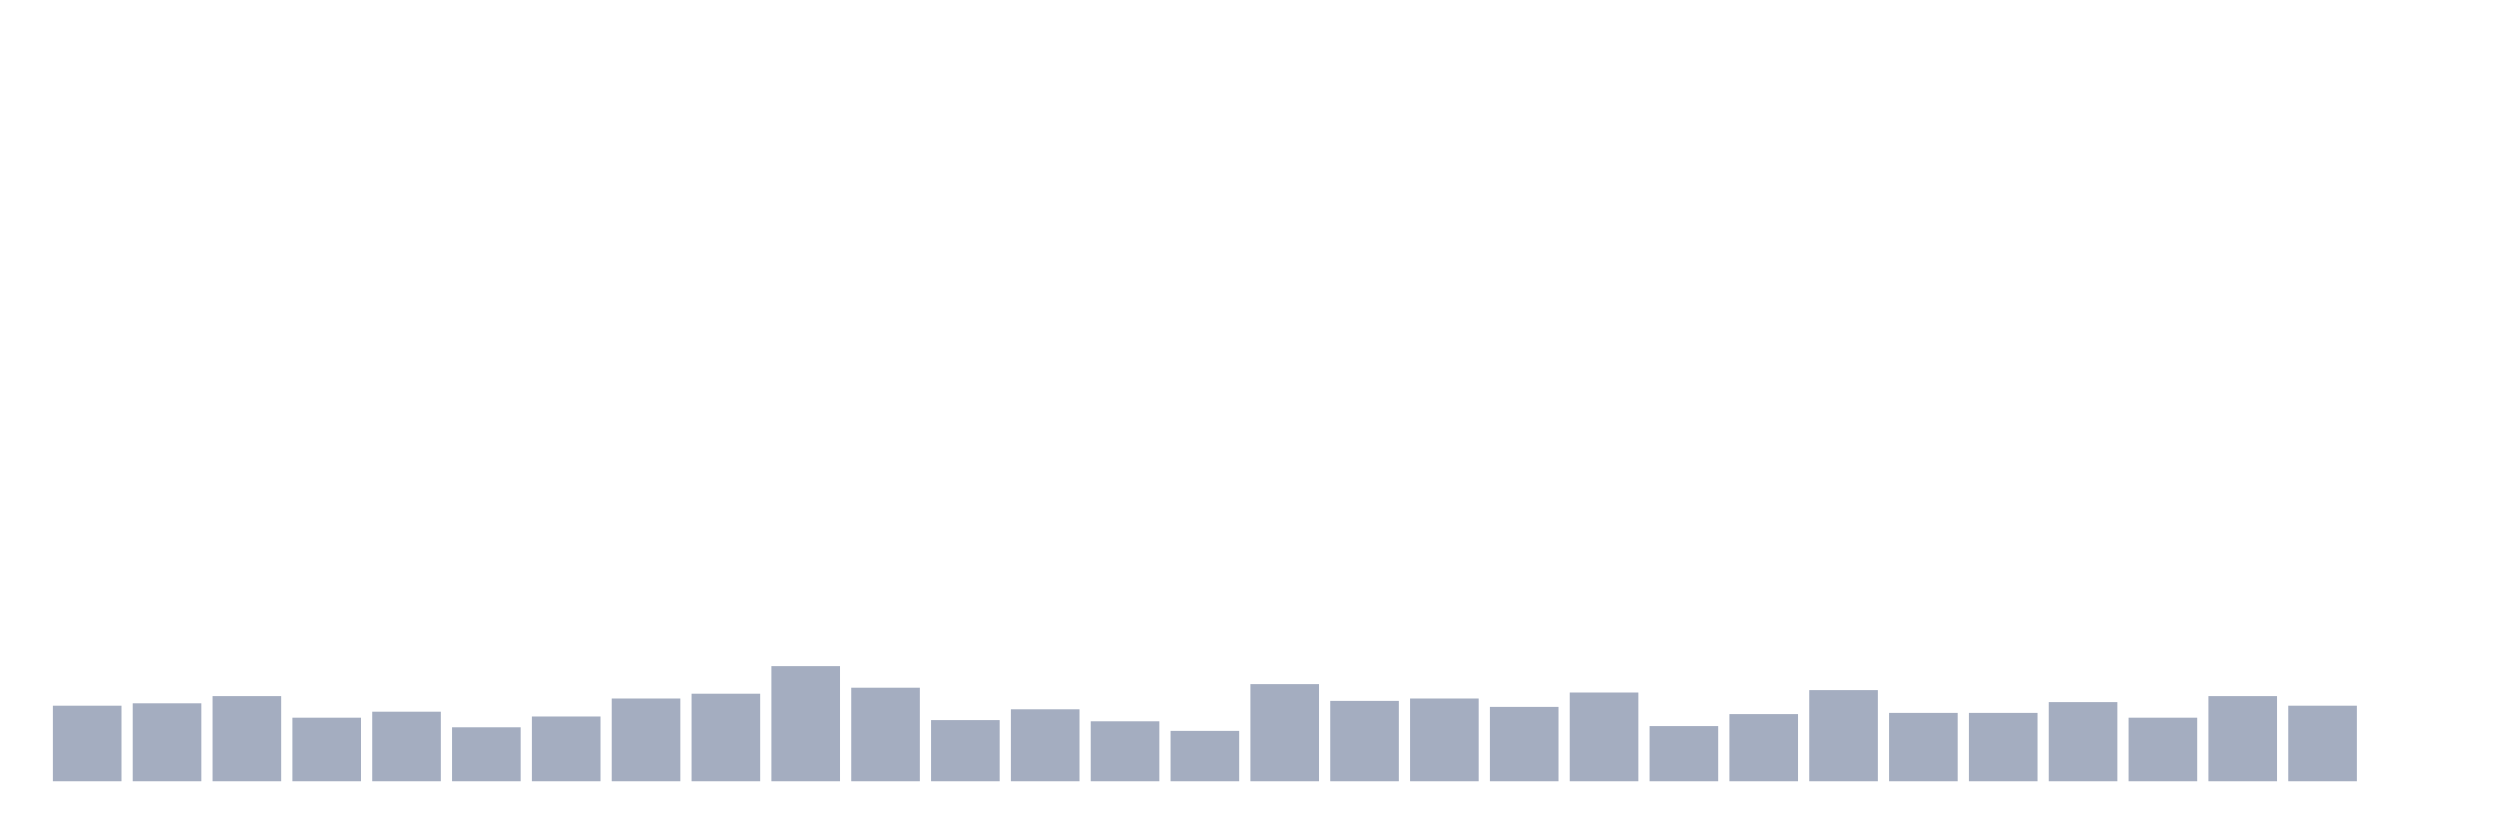
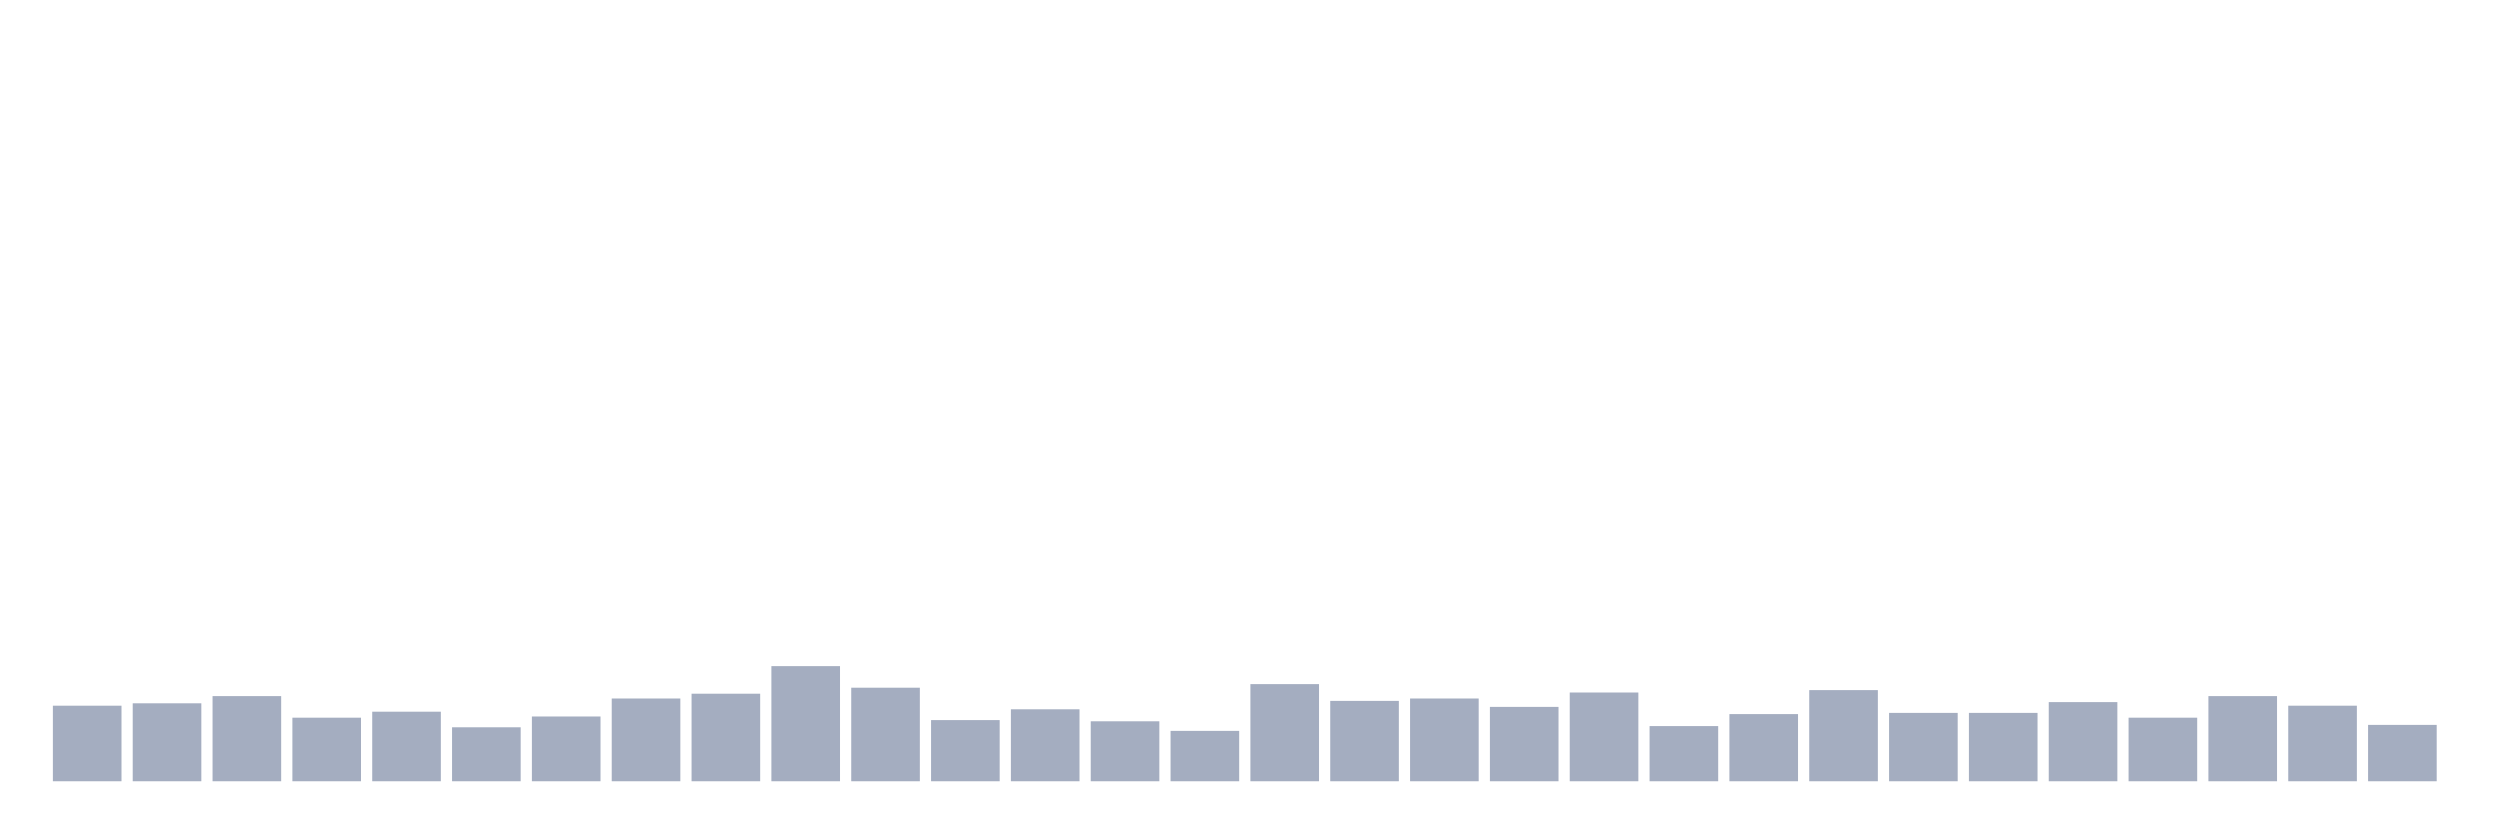
<svg xmlns="http://www.w3.org/2000/svg" viewBox="0 0 480 160">
  <g transform="translate(10,10)">
    <rect class="bar" x="0.153" width="13.175" y="125.493" height="14.507" fill="rgb(164,173,192)" />
    <rect class="bar" x="15.482" width="13.175" y="125.033" height="14.967" fill="rgb(164,173,192)" />
    <rect class="bar" x="30.81" width="13.175" y="123.651" height="16.349" fill="rgb(164,173,192)" />
    <rect class="bar" x="46.138" width="13.175" y="127.796" height="12.204" fill="rgb(164,173,192)" />
    <rect class="bar" x="61.466" width="13.175" y="126.645" height="13.355" fill="rgb(164,173,192)" />
    <rect class="bar" x="76.794" width="13.175" y="129.638" height="10.362" fill="rgb(164,173,192)" />
    <rect class="bar" x="92.123" width="13.175" y="127.566" height="12.434" fill="rgb(164,173,192)" />
    <rect class="bar" x="107.451" width="13.175" y="124.112" height="15.888" fill="rgb(164,173,192)" />
    <rect class="bar" x="122.779" width="13.175" y="123.191" height="16.809" fill="rgb(164,173,192)" />
    <rect class="bar" x="138.107" width="13.175" y="117.895" height="22.105" fill="rgb(164,173,192)" />
    <rect class="bar" x="153.436" width="13.175" y="122.039" height="17.961" fill="rgb(164,173,192)" />
    <rect class="bar" x="168.764" width="13.175" y="128.257" height="11.743" fill="rgb(164,173,192)" />
    <rect class="bar" x="184.092" width="13.175" y="126.184" height="13.816" fill="rgb(164,173,192)" />
    <rect class="bar" x="199.42" width="13.175" y="128.487" height="11.513" fill="rgb(164,173,192)" />
    <rect class="bar" x="214.748" width="13.175" y="130.329" height="9.671" fill="rgb(164,173,192)" />
    <rect class="bar" x="230.077" width="13.175" y="121.349" height="18.651" fill="rgb(164,173,192)" />
    <rect class="bar" x="245.405" width="13.175" y="124.572" height="15.428" fill="rgb(164,173,192)" />
    <rect class="bar" x="260.733" width="13.175" y="124.112" height="15.888" fill="rgb(164,173,192)" />
    <rect class="bar" x="276.061" width="13.175" y="125.724" height="14.276" fill="rgb(164,173,192)" />
    <rect class="bar" x="291.39" width="13.175" y="122.961" height="17.039" fill="rgb(164,173,192)" />
    <rect class="bar" x="306.718" width="13.175" y="129.408" height="10.592" fill="rgb(164,173,192)" />
    <rect class="bar" x="322.046" width="13.175" y="127.105" height="12.895" fill="rgb(164,173,192)" />
    <rect class="bar" x="337.374" width="13.175" y="122.5" height="17.5" fill="rgb(164,173,192)" />
    <rect class="bar" x="352.702" width="13.175" y="126.875" height="13.125" fill="rgb(164,173,192)" />
    <rect class="bar" x="368.031" width="13.175" y="126.875" height="13.125" fill="rgb(164,173,192)" />
    <rect class="bar" x="383.359" width="13.175" y="124.803" height="15.197" fill="rgb(164,173,192)" />
    <rect class="bar" x="398.687" width="13.175" y="127.796" height="12.204" fill="rgb(164,173,192)" />
    <rect class="bar" x="414.015" width="13.175" y="123.651" height="16.349" fill="rgb(164,173,192)" />
    <rect class="bar" x="429.344" width="13.175" y="125.493" height="14.507" fill="rgb(164,173,192)" />
-     <rect class="bar" x="444.672" width="13.175" y="140" height="0" fill="rgb(164,173,192)" />
+     <rect class="bar" x="444.672" width="13.175" y="129.178" height="10.822" fill="rgb(164,173,192)" />
  </g>
</svg>
